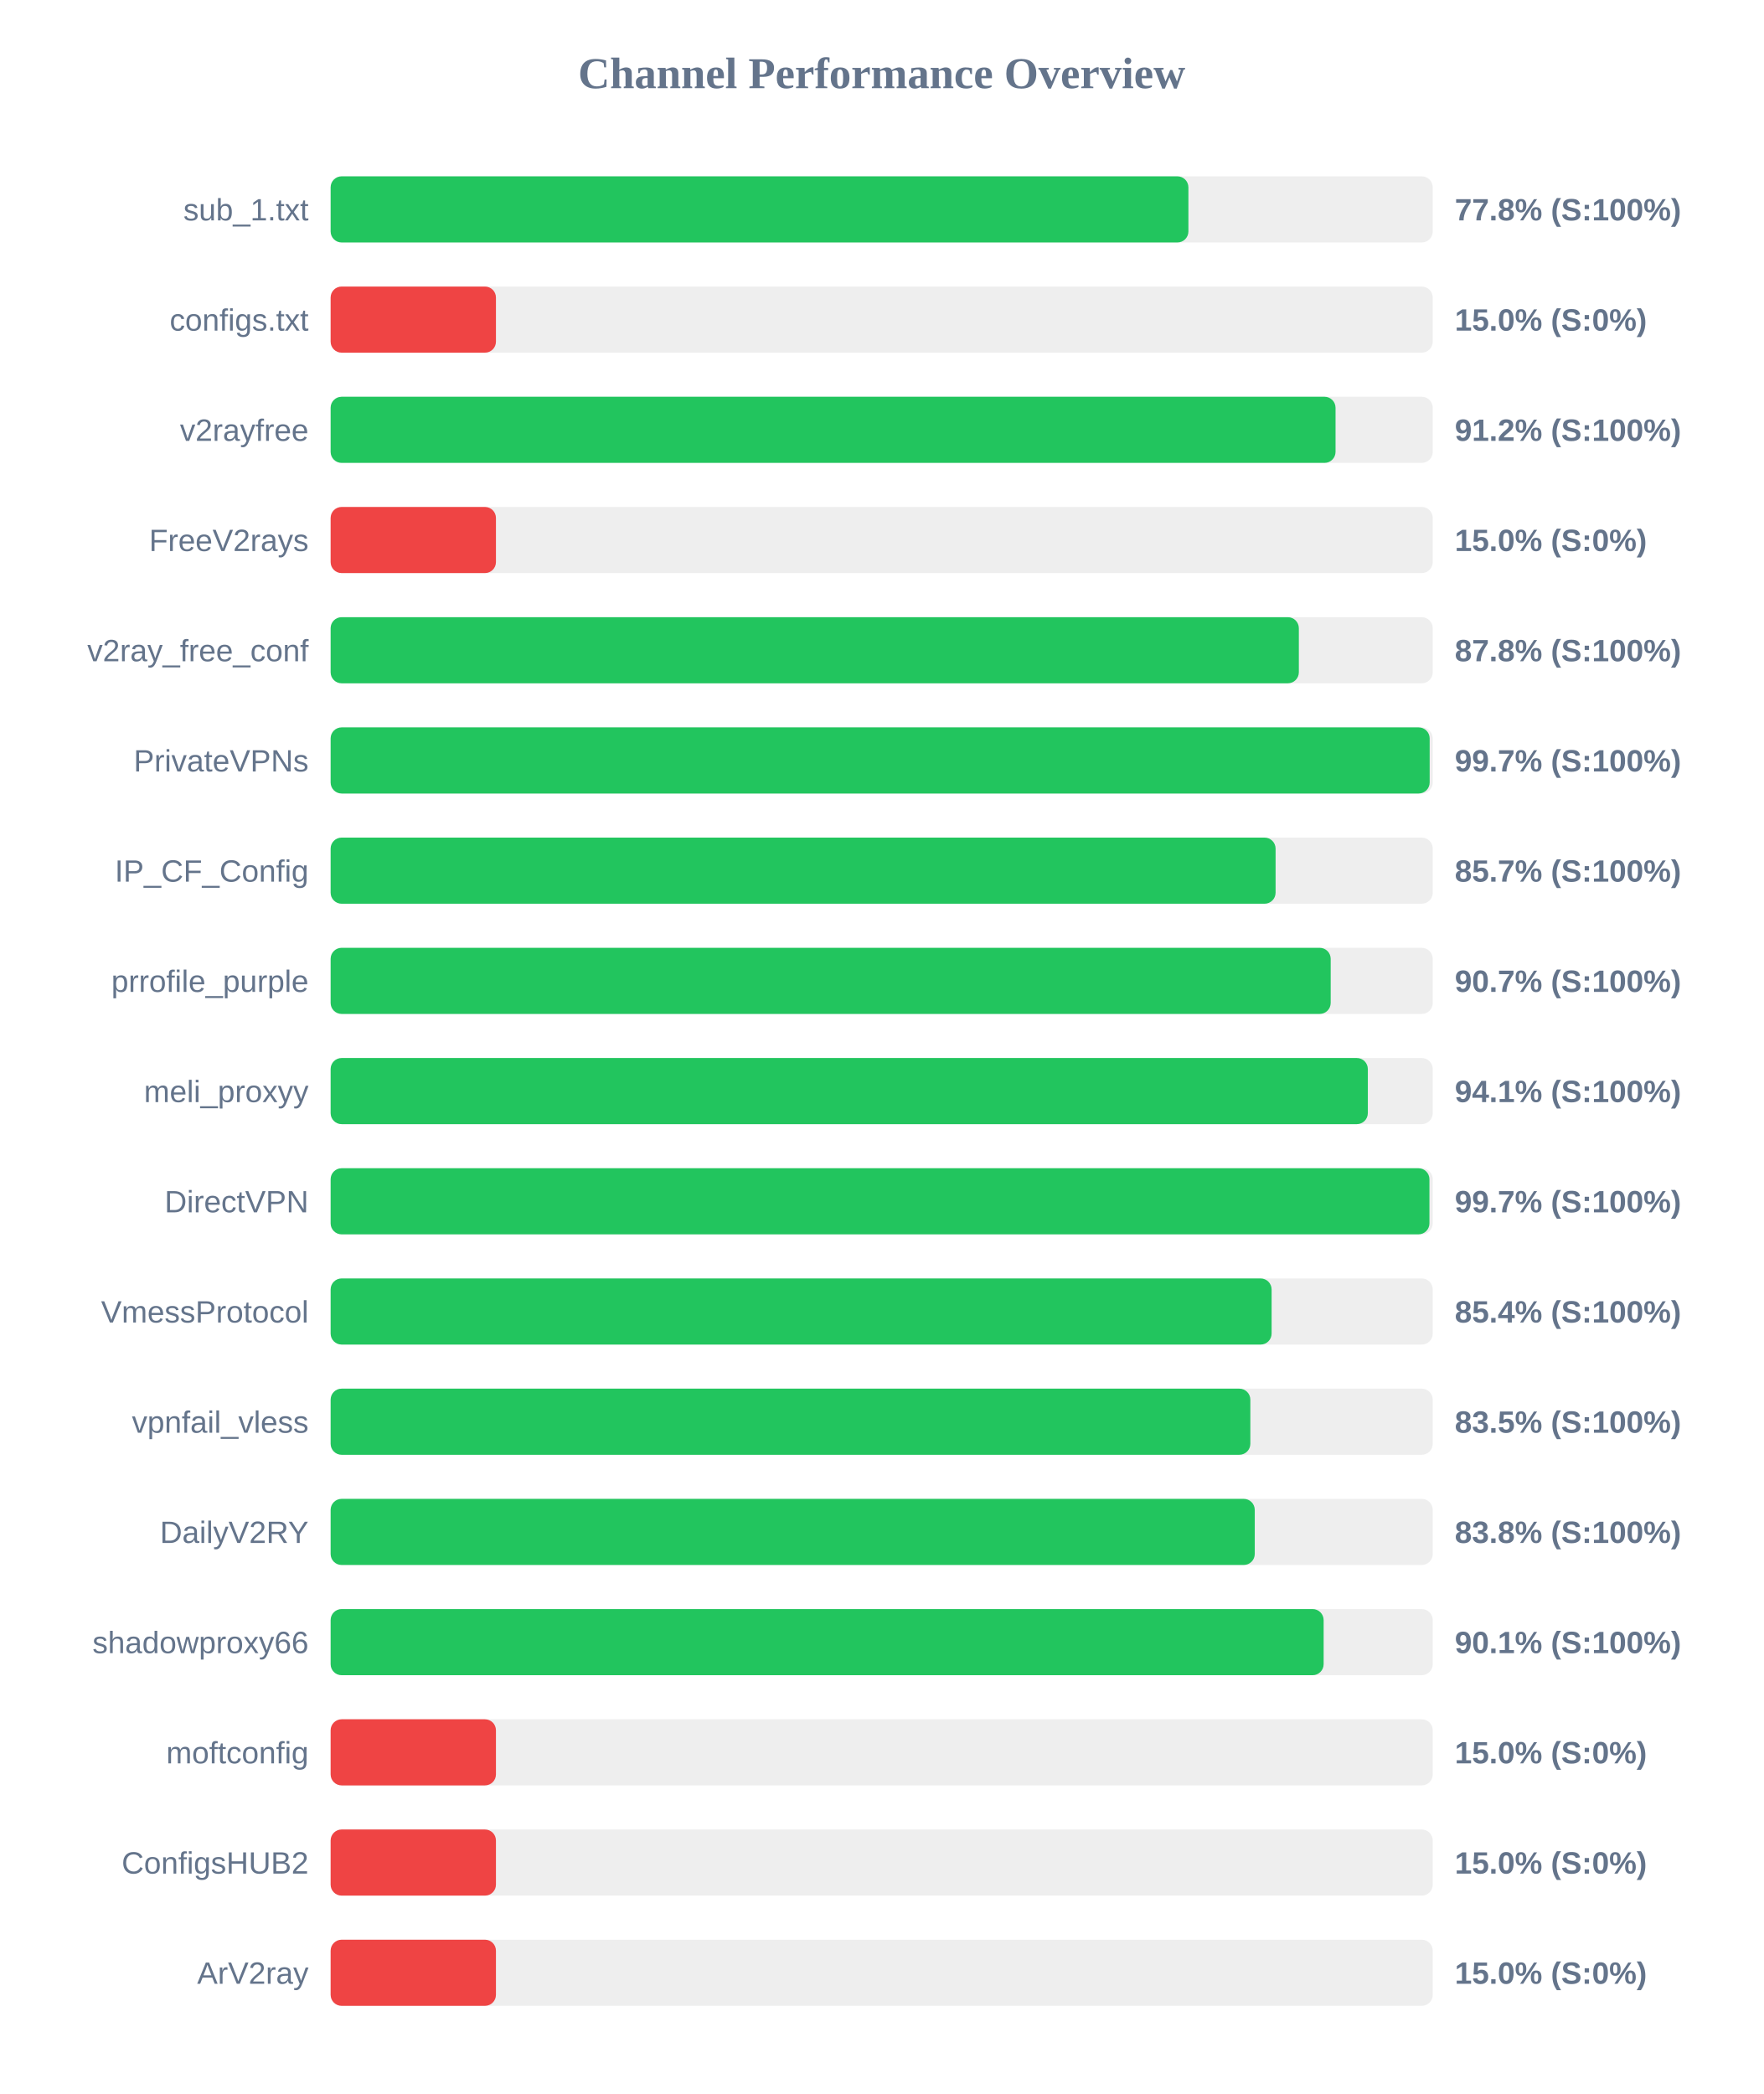
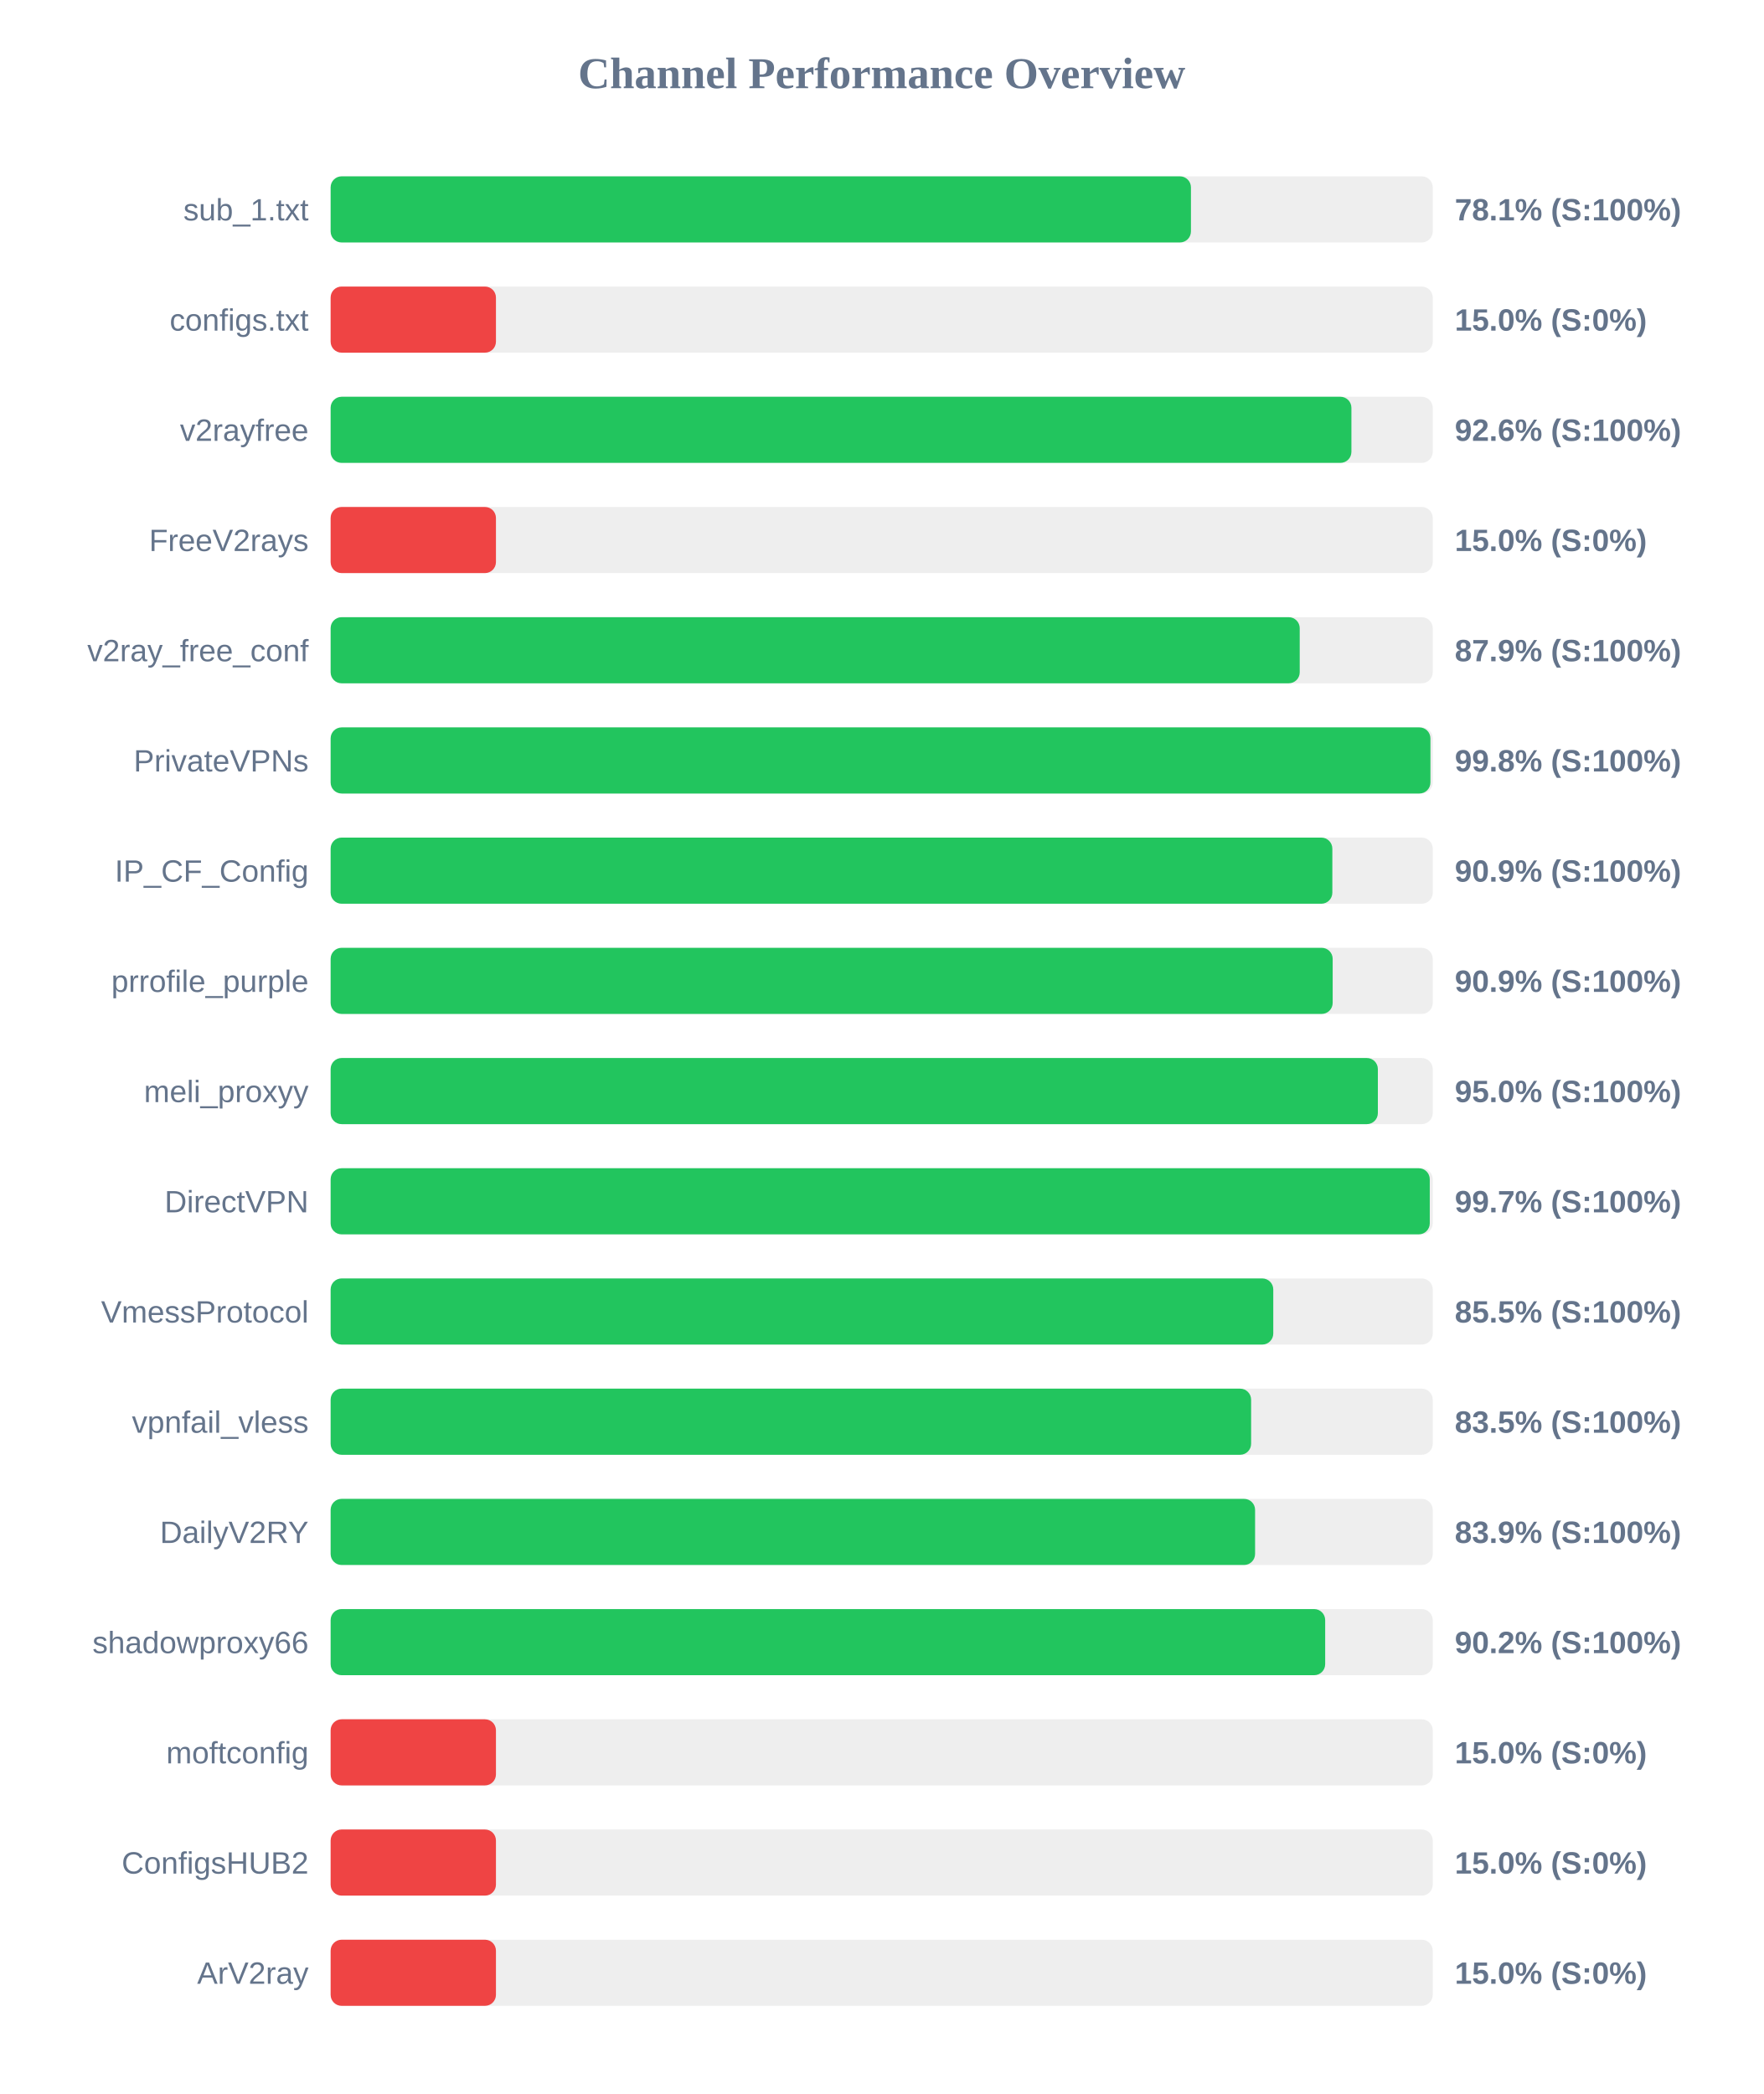
<svg xmlns="http://www.w3.org/2000/svg" width="800" height="950" version="1.1">
  <style>
        .row { font: 14px Arial; fill: #64748b; }
        .score { font: bold 14px Arial; fill: #64748b; }
    </style>
  <text x="400" y="40" text-anchor="middle" font-size="20px" font-weight="bold" fill="#64748b">Channel Performance Overview</text>
  <rect x="150" y="80" width="500" height="30" fill="#eee" rx="5" />
-   <rect x="150" y="80" width="389.15" height="30" fill="#22c55e" rx="5" />
+   <rect x="150" y="80" width="390.3" height="30" fill="#22c55e" rx="5" />
  <text x="140" y="100" text-anchor="end" class="row">sub_1.txt</text>
-   <text x="660" y="100" text-anchor="start" class="score">77.8% (S:100%)</text>
+   <text x="660" y="100" text-anchor="start" class="score">78.1% (S:100%)</text>
  <rect x="150" y="130" width="500" height="30" fill="#eee" rx="5" />
  <rect x="150" y="130" width="75.0" height="30" fill="#ef4444" rx="5" />
  <text x="140" y="150" text-anchor="end" class="row">configs.txt</text>
  <text x="660" y="150" text-anchor="start" class="score">15.0% (S:0%)</text>
  <rect x="150" y="180" width="500" height="30" fill="#eee" rx="5" />
-   <rect x="150" y="180" width="455.9" height="30" fill="#22c55e" rx="5" />
+   <rect x="150" y="180" width="463.1" height="30" fill="#22c55e" rx="5" />
  <text x="140" y="200" text-anchor="end" class="row">v2rayfree</text>
-   <text x="660" y="200" text-anchor="start" class="score">91.2% (S:100%)</text>
+   <text x="660" y="200" text-anchor="start" class="score">92.6% (S:100%)</text>
  <rect x="150" y="230" width="500" height="30" fill="#eee" rx="5" />
  <rect x="150" y="230" width="75.0" height="30" fill="#ef4444" rx="5" />
  <text x="140" y="250" text-anchor="end" class="row">FreeV2rays</text>
  <text x="660" y="250" text-anchor="start" class="score">15.0% (S:0%)</text>
  <rect x="150" y="280" width="500" height="30" fill="#eee" rx="5" />
-   <rect x="150" y="280" width="439.25" height="30" fill="#22c55e" rx="5" />
+   <rect x="150" y="280" width="439.65" height="30" fill="#22c55e" rx="5" />
  <text x="140" y="300" text-anchor="end" class="row">v2ray_free_conf</text>
-   <text x="660" y="300" text-anchor="start" class="score">87.8% (S:100%)</text>
+   <text x="660" y="300" text-anchor="start" class="score">87.9% (S:100%)</text>
  <rect x="150" y="330" width="500" height="30" fill="#eee" rx="5" />
-   <rect x="150" y="330" width="498.6" height="30" fill="#22c55e" rx="5" />
+   <rect x="150" y="330" width="498.95" height="30" fill="#22c55e" rx="5" />
  <text x="140" y="350" text-anchor="end" class="row">PrivateVPNs</text>
-   <text x="660" y="350" text-anchor="start" class="score">99.7% (S:100%)</text>
+   <text x="660" y="350" text-anchor="start" class="score">99.8% (S:100%)</text>
  <rect x="150" y="380" width="500" height="30" fill="#eee" rx="5" />
-   <rect x="150" y="380" width="428.7" height="30" fill="#22c55e" rx="5" />
+   <rect x="150" y="380" width="454.45" height="30" fill="#22c55e" rx="5" />
  <text x="140" y="400" text-anchor="end" class="row">IP_CF_Config</text>
-   <text x="660" y="400" text-anchor="start" class="score">85.7% (S:100%)</text>
+   <text x="660" y="400" text-anchor="start" class="score">90.9% (S:100%)</text>
  <rect x="150" y="430" width="500" height="30" fill="#eee" rx="5" />
-   <rect x="150" y="430" width="453.7" height="30" fill="#22c55e" rx="5" />
+   <rect x="150" y="430" width="454.6" height="30" fill="#22c55e" rx="5" />
  <text x="140" y="450" text-anchor="end" class="row">prrofile_purple</text>
-   <text x="660" y="450" text-anchor="start" class="score">90.7% (S:100%)</text>
+   <text x="660" y="450" text-anchor="start" class="score">90.9% (S:100%)</text>
  <rect x="150" y="480" width="500" height="30" fill="#eee" rx="5" />
-   <rect x="150" y="480" width="470.55" height="30" fill="#22c55e" rx="5" />
+   <rect x="150" y="480" width="475.1" height="30" fill="#22c55e" rx="5" />
  <text x="140" y="500" text-anchor="end" class="row">meli_proxyy</text>
-   <text x="660" y="500" text-anchor="start" class="score">94.1% (S:100%)</text>
+   <text x="660" y="500" text-anchor="start" class="score">95.0% (S:100%)</text>
  <rect x="150" y="530" width="500" height="30" fill="#eee" rx="5" />
-   <rect x="150" y="530" width="498.5" height="30" fill="#22c55e" rx="5" />
+   <rect x="150" y="530" width="498.65" height="30" fill="#22c55e" rx="5" />
  <text x="140" y="550" text-anchor="end" class="row">DirectVPN</text>
  <text x="660" y="550" text-anchor="start" class="score">99.7% (S:100%)</text>
  <rect x="150" y="580" width="500" height="30" fill="#eee" rx="5" />
-   <rect x="150" y="580" width="426.9" height="30" fill="#22c55e" rx="5" />
+   <rect x="150" y="580" width="427.65" height="30" fill="#22c55e" rx="5" />
  <text x="140" y="600" text-anchor="end" class="row">VmessProtocol</text>
-   <text x="660" y="600" text-anchor="start" class="score">85.4% (S:100%)</text>
+   <text x="660" y="600" text-anchor="start" class="score">85.5% (S:100%)</text>
  <rect x="150" y="630" width="500" height="30" fill="#eee" rx="5" />
-   <rect x="150" y="630" width="417.25" height="30" fill="#22c55e" rx="5" />
+   <rect x="150" y="630" width="417.6" height="30" fill="#22c55e" rx="5" />
  <text x="140" y="650" text-anchor="end" class="row">vpnfail_vless</text>
  <text x="660" y="650" text-anchor="start" class="score">83.5% (S:100%)</text>
  <rect x="150" y="680" width="500" height="30" fill="#eee" rx="5" />
-   <rect x="150" y="680" width="419.25" height="30" fill="#22c55e" rx="5" />
+   <rect x="150" y="680" width="419.4" height="30" fill="#22c55e" rx="5" />
  <text x="140" y="700" text-anchor="end" class="row">DailyV2RY</text>
-   <text x="660" y="700" text-anchor="start" class="score">83.8% (S:100%)</text>
+   <text x="660" y="700" text-anchor="start" class="score">83.9% (S:100%)</text>
  <rect x="150" y="730" width="500" height="30" fill="#eee" rx="5" />
-   <rect x="150" y="730" width="450.5" height="30" fill="#22c55e" rx="5" />
+   <rect x="150" y="730" width="451.2" height="30" fill="#22c55e" rx="5" />
  <text x="140" y="750" text-anchor="end" class="row">shadowproxy66</text>
-   <text x="660" y="750" text-anchor="start" class="score">90.1% (S:100%)</text>
+   <text x="660" y="750" text-anchor="start" class="score">90.2% (S:100%)</text>
  <rect x="150" y="780" width="500" height="30" fill="#eee" rx="5" />
  <rect x="150" y="780" width="75.0" height="30" fill="#ef4444" rx="5" />
  <text x="140" y="800" text-anchor="end" class="row">moftconfig</text>
  <text x="660" y="800" text-anchor="start" class="score">15.0% (S:0%)</text>
  <rect x="150" y="830" width="500" height="30" fill="#eee" rx="5" />
  <rect x="150" y="830" width="75.0" height="30" fill="#ef4444" rx="5" />
  <text x="140" y="850" text-anchor="end" class="row">ConfigsHUB2</text>
  <text x="660" y="850" text-anchor="start" class="score">15.0% (S:0%)</text>
  <rect x="150" y="880" width="500" height="30" fill="#eee" rx="5" />
  <rect x="150" y="880" width="75.0" height="30" fill="#ef4444" rx="5" />
  <text x="140" y="900" text-anchor="end" class="row">ArV2ray</text>
  <text x="660" y="900" text-anchor="start" class="score">15.0% (S:0%)</text>
</svg>
